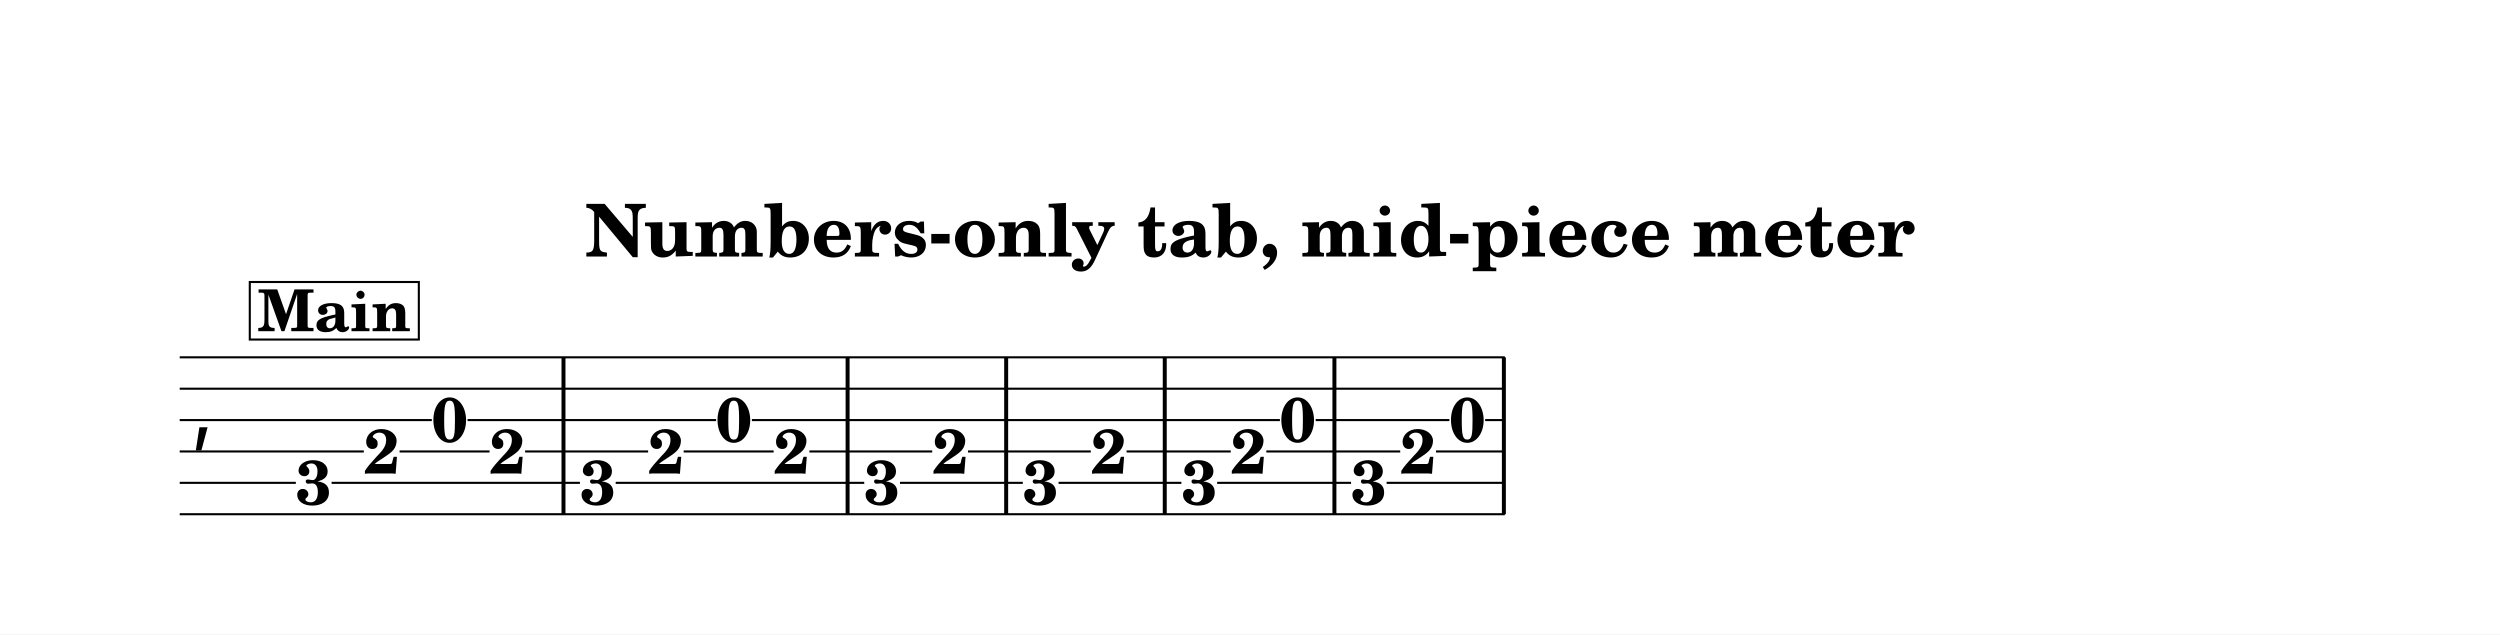
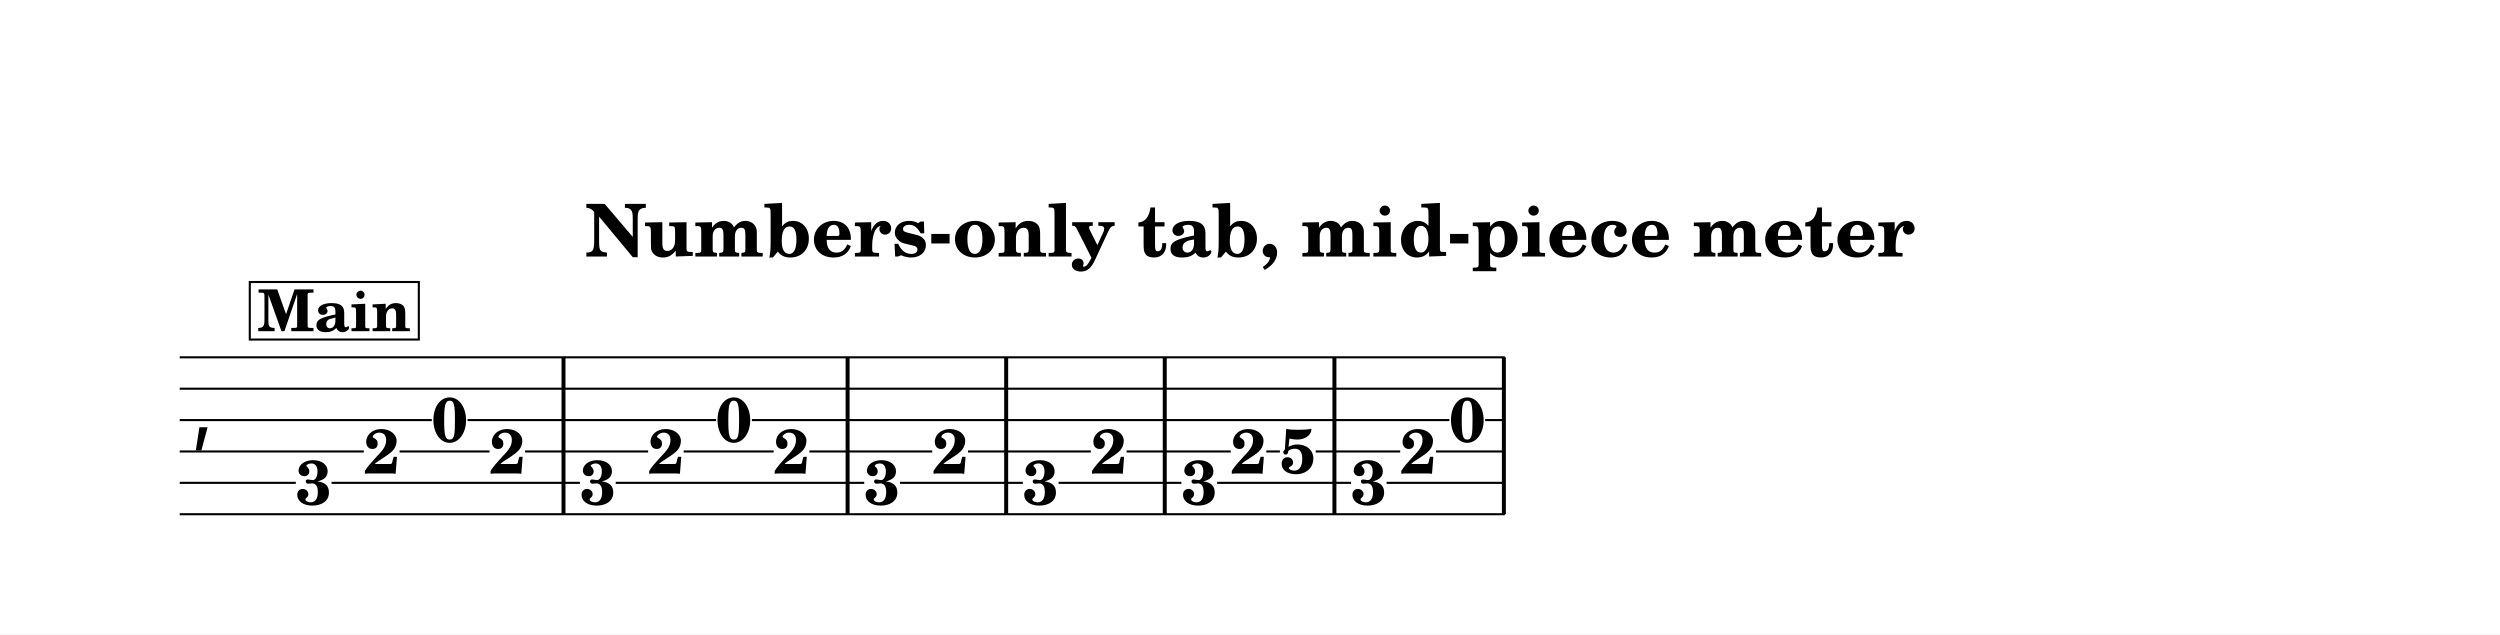
<svg xmlns="http://www.w3.org/2000/svg" width="1195.0" height="303.2" viewBox="0 0 119.50 30.32" font-family="TeX Gyre Schola, serif">
  <style>
  @font-face { font-family: 'Emmentaler'; src: local('Emmentaler'); }
  .music { font-family: 'Emmentaler', serif; }
</style>
  <rect x="0" y="0" width="119.50" height="30.32" fill="#FFFFFF" />
  <text x="59.75" y="12.26" font-size="3.49" font-weight="bold" text-anchor="middle" data-pos="1886">Numbers-only tab, mid-piece meter</text>
  <g transform="translate(8.54,0.00) scale(1,1)">
    <text class="music" x="0.60" y="20.83" font-size="4.00"></text>
    <rect x="18.30" y="17.08" width="0.19" height="7.50" data-pos="2014" />
    <rect x="31.88" y="17.08" width="0.19" height="7.50" data-pos="2025" />
    <rect x="39.46" y="17.08" width="0.19" height="7.50" data-pos="2045" />
    <rect x="47.04" y="17.08" width="0.19" height="7.50" data-pos="2052" />
    <rect x="55.15" y="17.08" width="0.19" height="7.50" data-pos="2074" />
    <rect x="63.25" y="17.08" width="0.19" height="7.50" data-pos="2083" />
    <text x="6.45" y="24.12" font-size="3.00" font-weight="bold" text-anchor="middle" data-pos="2005">3</text>
    <text x="9.70" y="22.63" font-size="3.00" font-weight="bold" text-anchor="middle" data-pos="2008">2</text>
    <text x="12.96" y="21.12" font-size="3.00" font-weight="bold" text-anchor="middle" data-pos="2010">0</text>
    <text x="15.71" y="22.63" font-size="3.00" font-weight="bold" text-anchor="middle" data-pos="2012">2</text>
    <text x="20.04" y="24.12" font-size="3.00" font-weight="bold" text-anchor="middle" data-pos="2016">3</text>
    <text x="23.29" y="22.63" font-size="3.00" font-weight="bold" text-anchor="middle" data-pos="2019">2</text>
    <text x="26.54" y="21.12" font-size="3.00" font-weight="bold" text-anchor="middle" data-pos="2021">0</text>
    <text x="29.29" y="22.63" font-size="3.00" font-weight="bold" text-anchor="middle" data-pos="2023">2</text>
    <text x="33.62" y="24.12" font-size="3.00" font-weight="bold" text-anchor="middle" data-pos="2040">3</text>
    <text x="36.88" y="22.63" font-size="3.00" font-weight="bold" text-anchor="middle" data-pos="2043">2</text>
    <text x="41.20" y="24.12" font-size="3.00" font-weight="bold" text-anchor="middle" data-pos="2047">3</text>
    <text x="44.46" y="22.63" font-size="3.00" font-weight="bold" text-anchor="middle" data-pos="2050">2</text>
    <text x="48.79" y="24.12" font-size="3.00" font-weight="bold" text-anchor="middle" data-pos="2067">3</text>
    <text x="51.14" y="22.63" font-size="3.00" font-weight="bold" text-anchor="middle" data-pos="2070">2</text>
-     <text x="53.49" y="21.12" font-size="3.00" font-weight="bold" text-anchor="middle" data-pos="2072">0</text>
+     <text x="53.49" y="22.62" font-size="3.00" font-weight="bold" text-anchor="middle" data-pos="2072">5</text>
    <text x="56.89" y="24.12" font-size="3.00" font-weight="bold" text-anchor="middle" data-pos="2076">3</text>
    <text x="59.24" y="22.63" font-size="3.00" font-weight="bold" text-anchor="middle" data-pos="2079">2</text>
    <text x="61.60" y="21.12" font-size="3.00" font-weight="bold" text-anchor="middle" data-pos="2081">0</text>
    <line x1="0.05" y1="17.08" x2="63.39" y2="17.08" stroke="#000000" stroke-width="0.100" />
    <line x1="0.05" y1="18.58" x2="63.39" y2="18.58" stroke="#000000" stroke-width="0.100" />
    <line x1="0.05" y1="20.08" x2="12.10" y2="20.08" stroke="#000000" stroke-width="0.100" />
    <line x1="13.81" y1="20.08" x2="25.69" y2="20.08" stroke="#000000" stroke-width="0.100" />
-     <line x1="27.40" y1="20.08" x2="52.64" y2="20.08" stroke="#000000" stroke-width="0.100" />
-     <line x1="54.35" y1="20.08" x2="60.74" y2="20.08" stroke="#000000" stroke-width="0.100" />
+     <line x1="27.40" y1="20.08" x2="60.74" y2="20.08" stroke="#000000" stroke-width="0.100" />
    <line x1="62.45" y1="20.08" x2="63.39" y2="20.08" stroke="#000000" stroke-width="0.100" />
    <line x1="0.05" y1="21.58" x2="8.85" y2="21.58" stroke="#000000" stroke-width="0.100" />
    <line x1="10.56" y1="21.58" x2="14.86" y2="21.58" stroke="#000000" stroke-width="0.100" />
    <line x1="16.56" y1="21.58" x2="22.44" y2="21.58" stroke="#000000" stroke-width="0.100" />
    <line x1="24.14" y1="21.58" x2="28.44" y2="21.58" stroke="#000000" stroke-width="0.100" />
    <line x1="30.15" y1="21.58" x2="36.02" y2="21.58" stroke="#000000" stroke-width="0.100" />
    <line x1="37.73" y1="21.58" x2="43.60" y2="21.58" stroke="#000000" stroke-width="0.100" />
    <line x1="45.31" y1="21.58" x2="50.29" y2="21.58" stroke="#000000" stroke-width="0.100" />
-     <line x1="51.99" y1="21.58" x2="58.39" y2="21.58" stroke="#000000" stroke-width="0.100" />
+     <line x1="51.99" y1="21.58" x2="52.64" y2="21.58" stroke="#000000" stroke-width="0.100" />
+     <line x1="54.35" y1="21.58" x2="58.39" y2="21.58" stroke="#000000" stroke-width="0.100" />
    <line x1="60.10" y1="21.58" x2="63.39" y2="21.58" stroke="#000000" stroke-width="0.100" />
    <line x1="0.05" y1="23.08" x2="5.60" y2="23.08" stroke="#000000" stroke-width="0.100" />
    <line x1="7.31" y1="23.08" x2="19.18" y2="23.08" stroke="#000000" stroke-width="0.100" />
    <line x1="20.89" y1="23.08" x2="32.77" y2="23.08" stroke="#000000" stroke-width="0.100" />
    <line x1="34.48" y1="23.08" x2="40.35" y2="23.08" stroke="#000000" stroke-width="0.100" />
    <line x1="42.06" y1="23.08" x2="47.93" y2="23.08" stroke="#000000" stroke-width="0.100" />
    <line x1="49.64" y1="23.08" x2="56.04" y2="23.08" stroke="#000000" stroke-width="0.100" />
    <line x1="57.74" y1="23.08" x2="63.39" y2="23.08" stroke="#000000" stroke-width="0.100" />
    <line x1="0.05" y1="24.58" x2="63.39" y2="24.58" stroke="#000000" stroke-width="0.100" />
    <rect x="3.40" y="13.48" width="8.08" height="2.75" fill="#FFFFFF" stroke="#000000" stroke-width="0.100" data-pos="1979" />
    <text x="7.44" y="15.83" font-size="2.77" font-weight="bold" text-anchor="middle" data-pos="1979">Main</text>
  </g>
</svg>
